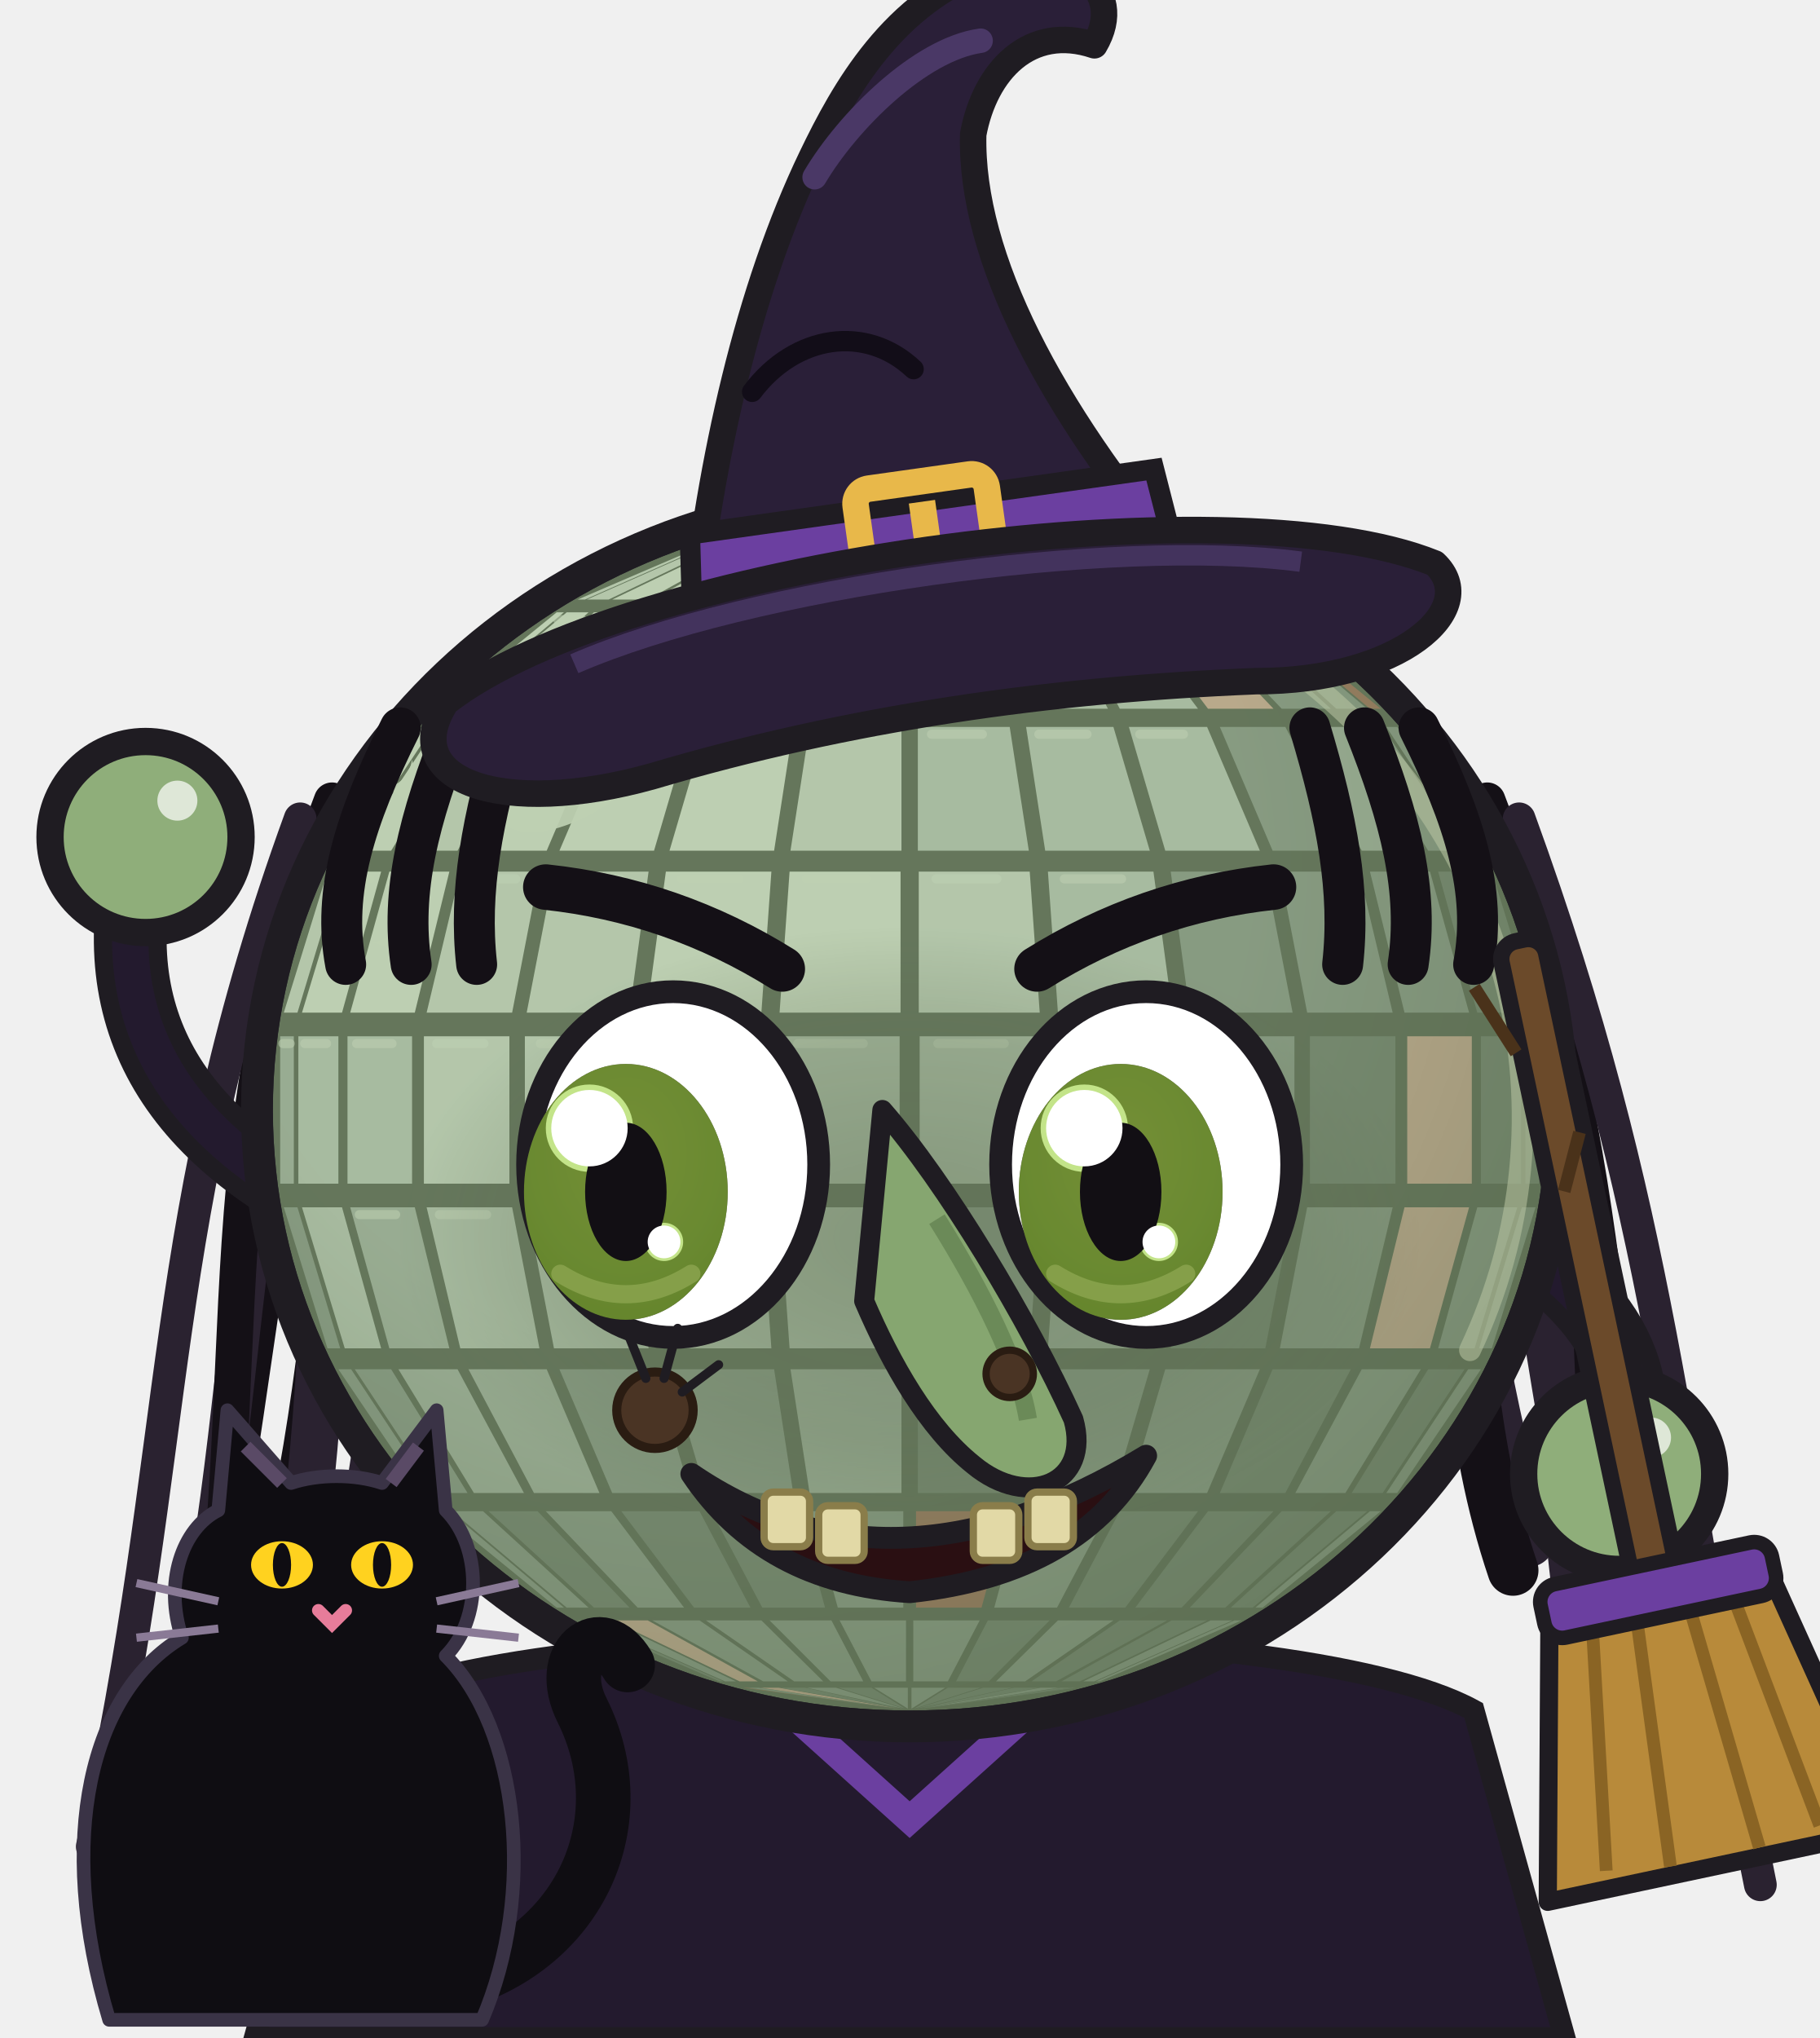
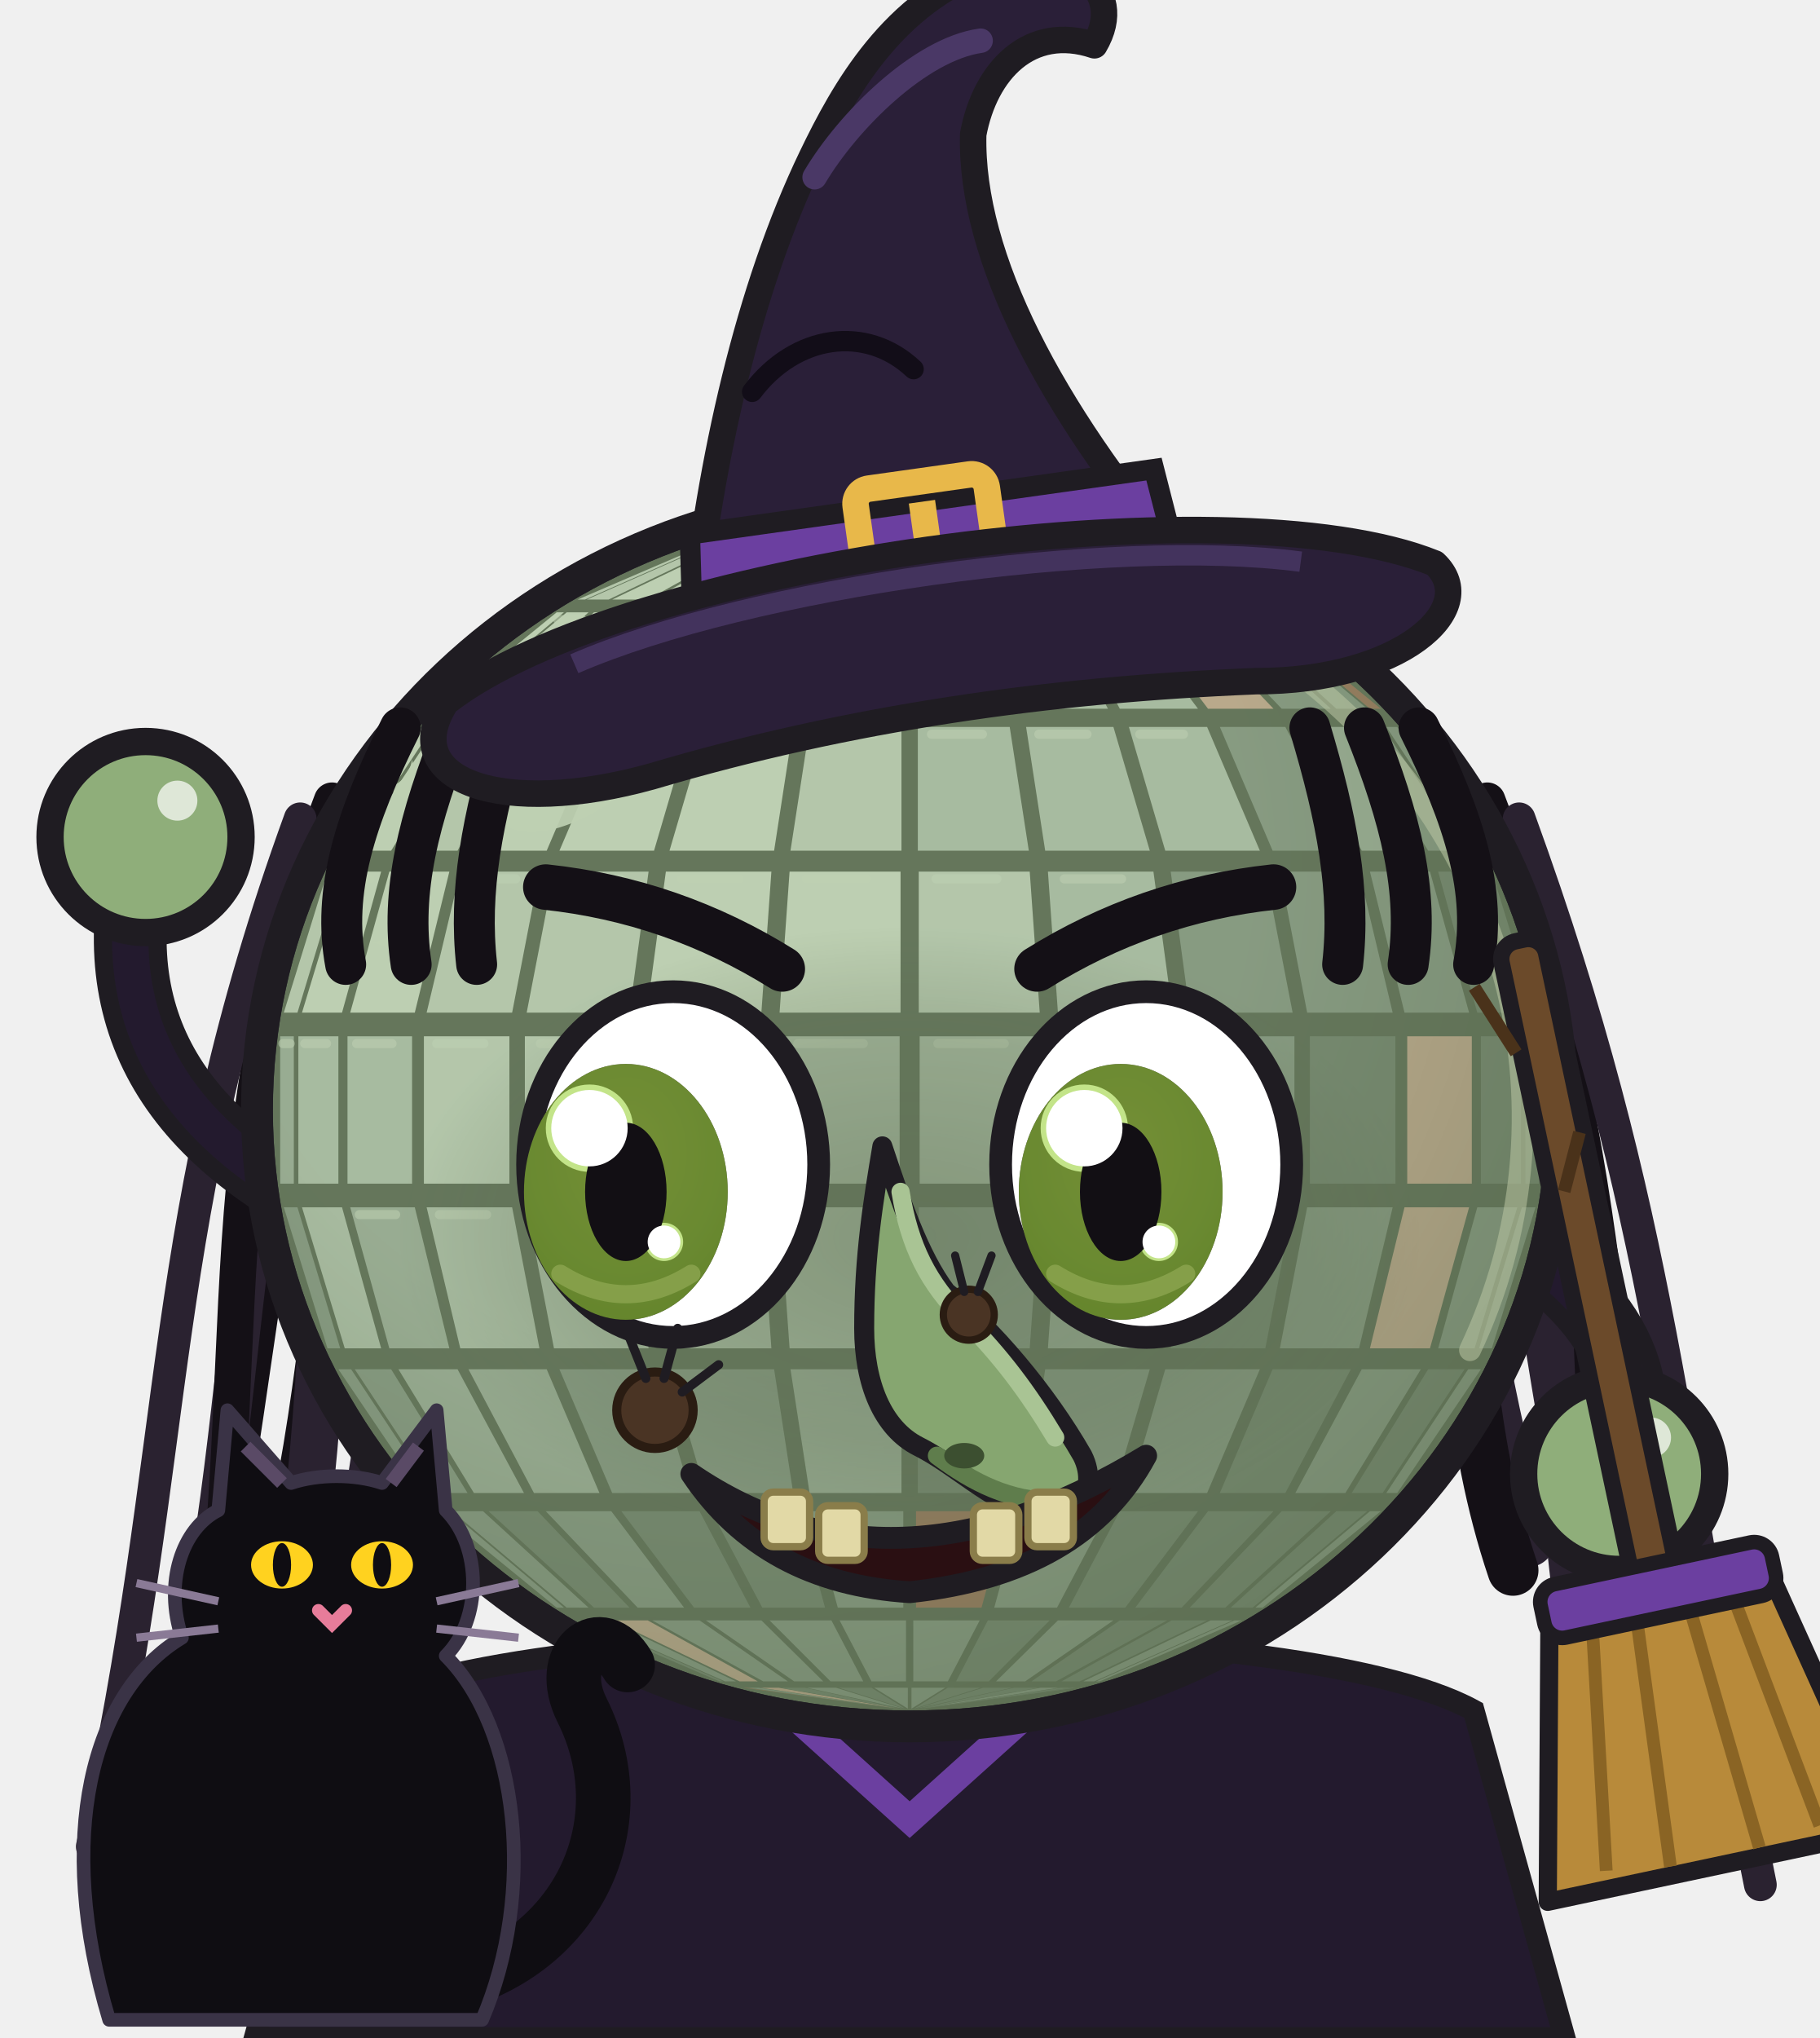
<svg xmlns="http://www.w3.org/2000/svg" viewBox="0 0 200 224" role="img" aria-label="Globinho fantasiado de bruxa macabra, com pinta no rosto, vassoura e gatinho preto">
  <style>*{transform-box:view-box}.espia{transform-origin:100px 190px;animation:ginga 1s ease-in-out infinite alternate}@keyframes ginga{from{transform:rotate(-8deg)}to{transform:rotate(3deg)}}.braco-esq{animation:tchau .34s ease-in-out infinite alternate}@keyframes tchau{from{transform:rotate(-26deg)}to{transform:rotate(30deg)}}.olhos{animation:fecha 2.2s infinite}.palpebra{animation:abre 2.2s infinite}@keyframes fecha{0%,86%,100%{opacity:1}89%,94%{opacity:0}}@keyframes abre{0%,86%,100%{opacity:0}89%,94%{opacity:1}}.rabo{animation:rabo 1.5s ease-in-out infinite alternate}@keyframes rabo{from{transform:rotate(-14deg)}to{transform:rotate(16deg)}}.gato{animation:respira 2.4s ease-in-out infinite}@keyframes respira{0%,100%{transform:translateY(0)}50%{transform:translateY(-1.5px)}}@media (prefers-reduced-motion: reduce){*{animation:none!important}}</style>
  <defs>
    <clipPath id="cH6">
      <ellipse cx="100" cy="122" rx="70" ry="66" />
    </clipPath>
    <radialGradient id="sH6" cx="0.36" cy="0.3" r="0.82">
      <stop offset="0.5" stop-color="#000" stop-opacity="0" />
      <stop offset="1" stop-color="#000" stop-opacity="0.4" />
    </radialGradient>
    <radialGradient id="rH6" cx="0.5" cy="0.5" r="0.5">
      <stop offset="0" stop-color="#1F1C22" stop-opacity="0.5" />
      <stop offset="0.65" stop-color="#1F1C22" stop-opacity="0.26" />
      <stop offset="1" stop-color="#1F1C22" stop-opacity="0" />
    </radialGradient>
    <radialGradient id="iH6" cx="0.5" cy="0.35" r="0.7">
      <stop offset="0" stop-color="#3A2A30" />
      <stop offset="0.7" stop-color="#1F1C22" />
      <stop offset="1" stop-color="#120F14" />
    </radialGradient>
    <linearGradient id="tH6" x1="0" y1="0" x2="1" y2="0">
      <stop offset="0" stop-color="#7C808B" />
      <stop offset="0.35" stop-color="#FCFCFE" />
      <stop offset="1" stop-color="#A5A9B2" />
    </linearGradient>
  </defs>
  <g class="espia">
    <path d="M54.0,78 C38.0,110 48.351,140 38.351,175.657" fill="none" stroke="#2a2230" stroke-width="6.0" stroke-linecap="round" />
    <path d="M50.5,80 C34.5,114 39.65,143 29.65,178.707" fill="none" stroke="#141016" stroke-width="5.6" stroke-linecap="round" />
    <path d="M47.0,82 C31.0,118 39.84,146 29.84,189.097" fill="none" stroke="#2a2230" stroke-width="5.2" stroke-linecap="round" />
    <path d="M43.5,84 C27.5,122 29.921,149 19.921,191.174" fill="none" stroke="#141016" stroke-width="4.8" stroke-linecap="round" />
    <path d="M40.0,86 C24.0,126 28.949,152 18.949,193.305" fill="none" stroke="#2a2230" stroke-width="4.4" stroke-linecap="round" />
    <path d="M36.5,88 C20.5,130 29.968,155 19.968,201.195" fill="none" stroke="#141016" stroke-width="4.0" stroke-linecap="round" />
    <path d="M33.0,90 C17.0,134 20.146,158 10.146,202.97" fill="none" stroke="#2a2230" stroke-width="3.6" stroke-linecap="round" />
    <path d="M146.0,78 C162.0,110 157.938,140 167.938,169.252" fill="none" stroke="#2a2230" stroke-width="6.0" stroke-linecap="round" />
    <path d="M149.5,80 C165.5,114 156.327,143 166.327,172.593" fill="none" stroke="#141016" stroke-width="5.6" stroke-linecap="round" />
    <path d="M153.0,82 C169.0,118 167.976,146 177.976,188.342" fill="none" stroke="#2a2230" stroke-width="5.2" stroke-linecap="round" />
    <path d="M156.5,84 C172.5,122 170.75,149 180.75,192.622" fill="none" stroke="#141016" stroke-width="4.8" stroke-linecap="round" />
    <path d="M160.0,86 C176.0,126 166.341,152 176.341,194.605" fill="none" stroke="#2a2230" stroke-width="4.4" stroke-linecap="round" />
    <path d="M163.5,88 C179.5,130 174.976,155 184.976,197.621" fill="none" stroke="#141016" stroke-width="4.0" stroke-linecap="round" />
    <path d="M167.0,90 C183.0,134 183.52,158 193.52,207.158" fill="none" stroke="#2a2230" stroke-width="3.6" stroke-linecap="round" />
    <path d="M38,188 C58,177 142,177 162,188 L172,224 L28,224Z" fill="#231a2e" stroke="#1F1C22" stroke-width="2.4" />
    <path d="M80,182 L100,200 L120,182" fill="none" stroke="#6b3fa0" stroke-width="3" />
    <g class="braco braco-esq" style="transform-origin:38px 134px">
      <path d="M38,134 Q8,120 16,92" fill="none" stroke="#1F1C22" stroke-width="8" stroke-linecap="round" />
      <path d="M38,134 Q8,120 16,92" fill="none" stroke="#231a2e" stroke-width="4" stroke-linecap="round" />
      <circle cx="16" cy="92" r="10.5" fill="#8fae7a" stroke="#1F1C22" stroke-width="3" />
      <circle cx="19.5" cy="88" r="2.2" fill="#fff" opacity=".7" />
    </g>
    <g class="braco braco-dir" style="transform-origin:162px 134px">
      <path d="M162,134 Q184,146 178,162" fill="none" stroke="#1F1C22" stroke-width="8" stroke-linecap="round" />
      <path d="M162,134 Q184,146 178,162" fill="none" stroke="#231a2e" stroke-width="4" stroke-linecap="round" />
      <circle cx="178" cy="162" r="10.5" fill="#8fae7a" stroke="#1F1C22" stroke-width="3" />
      <circle cx="181.5" cy="158" r="2.2" fill="#fff" opacity=".7" />
    </g>
    <g class="corpo">
      <ellipse cx="100" cy="122" rx="73.5" ry="69.5" fill="#1F1C22" />
      <g class="facetas" clip-path="url(#cH6)">
        <ellipse cx="100" cy="122" rx="70" ry="66" fill="#2A2930" />
        <path d="M98.6,56.2 L98.6,56.2 L82.1,58.5 L81.7,58.5Z" fill="#E6E8ED" />
        <path d="M98.7,56.2 L98.7,56.2 L83.4,58.5 L82.2,58.5Z" fill="#E6E8ED" />
        <path d="M98.8,56.2 L98.8,56.2 L85.6,58.5 L83.6,58.5Z" fill="#E6E8ED" />
        <path d="M99.0,56.2 L99.0,56.2 L88.5,58.5 L85.8,58.5Z" fill="#E6E8ED" />
        <path d="M99.3,56.2 L99.3,56.2 L91.9,58.5 L88.7,58.5Z" fill="#E6E8ED" />
        <path d="M99.5,56.2 L99.5,56.2 L95.8,58.5 L92.2,58.5Z" fill="#E6E8ED" />
        <path d="M99.8,56.2 L99.8,56.2 L99.8,58.5 L96.1,58.5Z" fill="#E6E8ED" />
        <path d="M100.2,56.2 L100.2,56.2 L103.9,58.5 L100.2,58.5Z" fill="#E6E8ED" />
        <path d="M100.5,56.2 L100.5,56.2 L107.8,58.5 L104.2,58.5Z" fill="#E6E8ED" />
        <path d="M100.7,56.2 L100.7,56.2 L111.3,58.5 L108.1,58.5Z" fill="#C9CCD3" />
        <path d="M101.0,56.2 L101.0,56.2 L114.2,58.5 L111.5,58.5Z" fill="#A5A9B2" />
        <path d="M101.2,56.2 L101.2,56.2 L116.4,58.5 L114.4,58.5Z" fill="#F4A3A3" />
        <path d="M101.3,56.2 L101.3,56.2 L117.8,58.5 L116.6,58.5Z" fill="#C9CCD3" />
        <path d="M101.4,56.2 L101.4,56.2 L118.3,58.5 L117.9,58.5Z" fill="#A5A9B2" />
        <path d="M79.1,59.2 L79.5,59.2 L64.3,65.9 L63.5,65.9Z" fill="#E6E8ED" />
        <path d="M79.7,59.2 L80.9,59.2 L66.9,65.9 L64.5,65.9Z" fill="#E6E8ED" />
        <path d="M81.3,59.2 L83.3,59.2 L71.2,65.9 L67.3,65.9Z" fill="#FCFCFE" />
        <path d="M83.9,59.2 L86.6,59.2 L76.9,65.9 L71.7,65.9Z" fill="#FCFCFE" />
        <path d="M87.3,59.2 L90.5,59.2 L83.7,65.9 L77.6,65.9Z" fill="#E6E8ED" />
        <path d="M91.3,59.2 L94.9,59.2 L91.4,65.9 L84.6,65.9Z" fill="#E6E8ED" />
        <path d="M95.8,59.2 L99.6,59.2 L99.6,65.9 L92.3,65.9Z" fill="#FCFCFE" />
        <path d="M100.4,59.2 L104.2,59.2 L107.7,65.9 L100.4,65.9Z" fill="#E6E8ED" />
        <path d="M105.1,59.2 L108.7,59.2 L115.4,65.9 L108.6,65.9Z" fill="#C9CCD3" />
        <path d="M109.5,59.2 L112.7,59.2 L122.4,65.9 L116.3,65.9Z" fill="#E6E8ED" />
        <path d="M113.4,59.2 L116.1,59.2 L128.3,65.9 L123.1,65.9Z" fill="#F4A3A3" />
        <path d="M116.7,59.2 L118.7,59.2 L132.7,65.9 L128.8,65.9Z" fill="#A5A9B2" />
        <path d="M119.1,59.2 L120.3,59.2 L135.5,65.9 L133.1,65.9Z" fill="#A5A9B2" />
        <path d="M120.5,59.2 L120.9,59.2 L136.5,65.9 L135.7,65.9Z" fill="#7C808B" />
        <path d="M61.2,67.3 L62.0,67.3 L49.4,77.9 L48.2,77.9Z" fill="#FCFCFE" />
        <path d="M62.3,67.3 L64.7,67.3 L53.1,77.9 L49.7,77.9Z" fill="#FCFCFE" />
        <path d="M65.3,67.3 L69.2,67.3 L59.1,77.9 L53.7,77.9Z" fill="#FCFCFE" />
        <path d="M70.1,67.3 L75.2,67.3 L67.2,77.9 L60.0,77.9Z" fill="#E6E8ED" />
        <path d="M76.3,67.3 L82.5,67.3 L76.9,77.9 L68.3,77.9Z" fill="#FCFCFE" />
        <path d="M83.8,67.3 L90.7,67.3 L87.8,77.9 L78.2,77.9Z" fill="#FCFCFE" />
        <path d="M92.1,67.3 L99.3,67.3 L99.3,77.9 L89.2,77.9Z" fill="#FCFCFE" />
        <path d="M100.7,67.3 L107.9,67.3 L110.8,77.9 L100.7,77.9Z" fill="#FCFCFE" />
        <path d="M109.3,67.3 L116.2,67.3 L121.8,77.9 L112.2,77.9Z" fill="#C9CCD3" />
        <path d="M117.5,67.3 L123.7,67.3 L131.7,77.9 L123.1,77.9Z" fill="#C9CCD3" />
        <path d="M124.8,67.3 L129.9,67.3 L140.0,77.9 L132.8,77.9Z" fill="#F4A3A3" />
        <path d="M130.8,67.3 L134.7,67.3 L146.3,77.9 L140.9,77.9Z" fill="#7C808B" />
        <path d="M135.3,67.3 L137.7,67.3 L150.3,77.9 L146.9,77.9Z" fill="#7C808B" />
        <path d="M138.0,67.3 L138.8,67.3 L151.8,77.9 L150.6,77.9Z" fill="#A33A3A" />
        <path d="M46.4,79.9 L47.6,79.9 L38.6,93.5 L37.2,93.5Z" fill="#FCFCFE" />
        <path d="M48.0,79.9 L51.4,79.9 L43.0,93.5 L39.0,93.5Z" fill="#FCFCFE" />
        <path d="M52.1,79.9 L57.6,79.9 L50.3,93.5 L43.8,93.5Z" fill="#E6E8ED" />
        <path d="M58.7,79.9 L65.9,79.9 L60.1,93.5 L51.5,93.5Z" fill="#FCFCFE" />
        <path d="M67.3,79.9 L75.9,79.9 L71.9,93.5 L61.5,93.5Z" fill="#FCFCFE" />
        <path d="M77.6,79.9 L87.2,79.9 L85.1,93.5 L73.6,93.5Z" fill="#FCFCFE" />
        <path d="M89.0,79.9 L99.1,79.9 L99.1,93.5 L86.9,93.5Z" fill="#E6E8ED" />
        <path d="M100.9,79.9 L111.0,79.9 L113.1,93.5 L100.9,93.5Z" fill="#C9CCD3" />
        <path d="M112.8,79.9 L122.4,79.9 L126.4,93.5 L114.9,93.5Z" fill="#C9CCD3" />
        <path d="M124.1,79.9 L132.7,79.9 L138.5,93.5 L128.1,93.5Z" fill="#C9CCD3" />
        <path d="M134.1,79.9 L141.3,79.9 L148.5,93.5 L139.9,93.5Z" fill="#7C808B" />
        <path d="M142.4,79.9 L147.9,79.9 L156.2,93.5 L149.7,93.5Z" fill="#A5A9B2" />
        <path d="M148.6,79.9 L152.0,79.9 L161.0,93.5 L157.0,93.5Z" fill="#7C808B" />
        <path d="M152.4,79.9 L153.6,79.9 L162.8,93.5 L161.4,93.5Z" fill="#7C808B" />
        <path d="M36.0,95.8 L37.4,95.8 L32.7,111.3 L31.2,111.3Z" fill="#E6E8ED" />
        <path d="M37.9,95.8 L41.9,95.8 L37.6,111.3 L33.2,111.3Z" fill="#FCFCFE" />
        <path d="M42.8,95.8 L49.4,95.8 L45.6,111.3 L38.5,111.3Z" fill="#FCFCFE" />
        <path d="M50.6,95.8 L59.3,95.8 L56.3,111.3 L46.9,111.3Z" fill="#E6E8ED" />
        <path d="M60.9,95.8 L71.3,95.8 L69.2,111.3 L57.9,111.3Z" fill="#E6E8ED" />
        <path d="M73.2,95.8 L84.8,95.8 L83.7,111.3 L71.1,111.3Z" fill="#FCFCFE" />
        <path d="M86.8,95.8 L99.0,95.8 L99.0,111.3 L85.7,111.3Z" fill="#FCFCFE" />
        <path d="M101.0,95.8 L113.2,95.8 L114.3,111.3 L101.0,111.3Z" fill="#E6E8ED" />
        <path d="M115.2,95.8 L126.8,95.8 L128.9,111.3 L116.3,111.3Z" fill="#C9CCD3" />
        <path d="M128.7,95.8 L139.1,95.8 L142.1,111.3 L130.8,111.3Z" fill="#7C808B" />
        <path d="M140.7,95.8 L149.4,95.8 L153.1,111.3 L143.7,111.3Z" fill="#7C808B" />
        <path d="M150.6,95.8 L157.2,95.8 L161.5,111.3 L154.4,111.3Z" fill="#7C808B" />
        <path d="M158.1,95.8 L162.1,95.8 L166.8,111.3 L162.4,111.3Z" fill="#555862" />
        <path d="M162.6,95.8 L164.0,95.8 L168.8,111.3 L167.3,111.3Z" fill="#555862" />
        <path d="M30.8,113.9 L32.3,113.9 L32.3,130.1 L30.8,130.1Z" fill="#A5A9B2" />
        <path d="M32.8,113.9 L37.2,113.9 L37.2,130.1 L32.8,130.1Z" fill="#C9CCD3" />
        <path d="M38.2,113.9 L45.3,113.9 L45.3,130.1 L38.2,130.1Z" fill="#C9CCD3" />
        <path d="M46.6,113.9 L56.0,113.9 L56.0,130.1 L46.6,130.1Z" fill="#E6E8ED" />
        <path d="M57.7,113.9 L69.0,113.9 L69.0,130.1 L57.7,130.1Z" fill="#E6E8ED" />
        <path d="M71.0,113.9 L83.6,113.9 L83.6,130.1 L71.0,130.1Z" fill="#E6E8ED" />
        <path d="M85.7,113.9 L98.9,113.9 L98.9,130.1 L85.7,130.1Z" fill="#C9CCD3" />
        <path d="M101.1,113.9 L114.3,113.9 L114.3,130.1 L101.1,130.1Z" fill="#C9CCD3" />
        <path d="M116.4,113.9 L129.0,113.9 L129.0,130.1 L116.4,130.1Z" fill="#C9CCD3" />
        <path d="M131.0,113.9 L142.3,113.9 L142.3,130.1 L131.0,130.1Z" fill="#7C808B" />
        <path d="M144.0,113.9 L153.4,113.9 L153.4,130.1 L144.0,130.1Z" fill="#555862" />
        <path d="M154.7,113.9 L161.8,113.9 L161.8,130.1 L154.7,130.1Z" fill="#F4A3A3" />
        <path d="M162.8,113.9 L167.2,113.9 L167.2,130.1 L162.8,130.1Z" fill="#555862" />
        <path d="M167.7,113.9 L169.2,113.9 L169.2,130.1 L167.7,130.1Z" fill="#555862" />
        <path d="M31.2,132.7 L32.7,132.7 L37.4,148.2 L36.0,148.2Z" fill="#7C808B" />
        <path d="M33.2,132.7 L37.6,132.7 L41.9,148.2 L37.9,148.2Z" fill="#C9CCD3" />
        <path d="M38.5,132.7 L45.6,132.7 L49.4,148.2 L42.8,148.2Z" fill="#A5A9B2" />
        <path d="M46.9,132.7 L56.3,132.7 L59.3,148.2 L50.6,148.2Z" fill="#C9CCD3" />
        <path d="M57.9,132.7 L69.2,132.7 L71.3,148.2 L60.9,148.2Z" fill="#C9CCD3" />
        <path d="M71.1,132.7 L83.7,132.7 L84.8,148.2 L73.2,148.2Z" fill="#C9CCD3" />
        <path d="M85.7,132.7 L99.0,132.7 L99.0,148.2 L86.8,148.2Z" fill="#C9CCD3" />
        <path d="M101.0,132.7 L114.3,132.7 L113.2,148.2 L101.0,148.2Z" fill="#7C808B" />
        <path d="M116.3,132.7 L128.9,132.7 L126.8,148.2 L115.2,148.2Z" fill="#A5A9B2" />
        <path d="M130.8,132.7 L142.1,132.7 L139.1,148.2 L128.7,148.2Z" fill="#555862" />
        <path d="M143.7,132.7 L153.1,132.7 L149.4,148.2 L140.7,148.2Z" fill="#7C808B" />
        <path d="M154.4,132.7 L161.5,132.7 L157.2,148.2 L150.6,148.2Z" fill="#F4A3A3" />
        <path d="M162.4,132.7 L166.8,132.7 L162.1,148.2 L158.1,148.2Z" fill="#7C808B" />
        <path d="M167.3,132.7 L168.8,132.7 L164.0,148.2 L162.6,148.2Z" fill="#7C808B" />
        <path d="M37.2,150.5 L38.6,150.5 L47.6,164.1 L46.4,164.1Z" fill="#7C808B" />
        <path d="M39.0,150.5 L43.0,150.5 L51.4,164.1 L48.0,164.1Z" fill="#7C808B" />
        <path d="M43.8,150.5 L50.3,150.5 L57.6,164.1 L52.1,164.1Z" fill="#A5A9B2" />
        <path d="M51.5,150.5 L60.1,150.5 L65.9,164.1 L58.7,164.1Z" fill="#A5A9B2" />
        <path d="M61.5,150.5 L71.9,150.5 L75.9,164.1 L67.3,164.1Z" fill="#7C808B" />
        <path d="M73.6,150.5 L85.1,150.5 L87.2,164.1 L77.6,164.1Z" fill="#7C808B" />
        <path d="M86.9,150.5 L99.1,150.5 L99.1,164.1 L89.0,164.1Z" fill="#A5A9B2" />
        <path d="M100.9,150.5 L113.1,150.5 L111.0,164.1 L100.9,164.1Z" fill="#555862" />
        <path d="M114.9,150.5 L126.4,150.5 L122.4,164.1 L112.8,164.1Z" fill="#7C808B" />
        <path d="M128.1,150.5 L138.5,150.5 L132.7,164.1 L124.1,164.1Z" fill="#7C808B" />
        <path d="M139.9,150.5 L148.5,150.5 L141.3,164.1 L134.1,164.1Z" fill="#555862" />
        <path d="M149.7,150.5 L156.2,150.5 L147.9,164.1 L142.4,164.1Z" fill="#7C808B" />
        <path d="M157.0,150.5 L161.0,150.5 L152.0,164.1 L148.6,164.1Z" fill="#555862" />
        <path d="M161.4,150.5 L162.8,150.5 L153.6,164.1 L152.4,164.1Z" fill="#7C808B" />
        <path d="M48.2,166.1 L49.4,166.1 L62.0,176.7 L61.2,176.7Z" fill="#7C808B" />
        <path d="M49.7,166.1 L53.1,166.1 L64.7,176.7 L62.3,176.7Z" fill="#7C808B" />
        <path d="M53.7,166.1 L59.1,166.1 L69.2,176.7 L65.3,176.7Z" fill="#555862" />
        <path d="M60.0,166.1 L67.2,166.1 L75.2,176.7 L70.1,176.7Z" fill="#7C808B" />
        <path d="M68.3,166.1 L76.9,166.1 L82.5,176.7 L76.3,176.7Z" fill="#555862" />
        <path d="M78.2,166.1 L87.8,166.1 L90.7,176.7 L83.8,176.7Z" fill="#555862" />
        <path d="M89.2,166.1 L99.3,166.1 L99.3,176.7 L92.1,176.7Z" fill="#7C808B" />
        <path d="M100.7,166.1 L110.8,166.1 L107.9,176.7 L100.7,176.7Z" fill="#A33A3A" />
        <path d="M112.2,166.1 L121.8,166.1 L116.2,176.7 L109.3,176.7Z" fill="#7C808B" />
        <path d="M123.1,166.1 L131.7,166.1 L123.7,176.7 L117.5,176.7Z" fill="#555862" />
        <path d="M132.8,166.1 L140.0,166.1 L129.9,176.7 L124.8,176.7Z" fill="#555862" />
        <path d="M140.9,166.1 L146.3,166.1 L134.7,176.7 L130.8,176.7Z" fill="#555862" />
        <path d="M146.9,166.1 L150.3,166.1 L137.7,176.7 L135.3,176.7Z" fill="#555862" />
        <path d="M150.6,166.1 L151.8,166.1 L138.8,176.7 L138.0,176.7Z" fill="#7C808B" />
        <path d="M63.5,178.1 L64.3,178.1 L79.5,184.8 L79.1,184.8Z" fill="#555862" />
        <path d="M64.5,178.1 L66.9,178.1 L80.9,184.8 L79.7,184.8Z" fill="#7C808B" />
        <path d="M67.3,178.1 L71.2,178.1 L83.3,184.8 L81.3,184.8Z" fill="#F4A3A3" />
        <path d="M71.7,178.1 L76.9,178.1 L86.6,184.8 L83.9,184.8Z" fill="#7C808B" />
        <path d="M77.6,178.1 L83.7,178.1 L90.5,184.8 L87.3,184.8Z" fill="#7C808B" />
        <path d="M84.6,178.1 L91.4,178.1 L94.9,184.8 L91.3,184.8Z" fill="#7C808B" />
        <path d="M92.3,178.1 L99.6,178.1 L99.6,184.8 L95.8,184.8Z" fill="#7C808B" />
        <path d="M100.4,178.1 L107.7,178.1 L104.2,184.8 L100.4,184.8Z" fill="#7C808B" />
        <path d="M108.6,178.1 L115.4,178.1 L108.7,184.8 L105.1,184.8Z" fill="#555862" />
        <path d="M116.3,178.1 L122.4,178.1 L112.7,184.8 L109.5,184.8Z" fill="#7C808B" />
        <path d="M123.1,178.1 L128.3,178.1 L116.1,184.8 L113.4,184.8Z" fill="#555862" />
        <path d="M128.8,178.1 L132.7,178.1 L118.7,184.8 L116.7,184.8Z" fill="#555862" />
        <path d="M133.1,178.1 L135.5,178.1 L120.3,184.8 L119.1,184.8Z" fill="#7C808B" />
        <path d="M135.7,178.1 L136.5,178.1 L120.9,184.8 L120.5,184.8Z" fill="#7C808B" />
        <path d="M81.7,185.5 L82.1,185.5 L98.6,187.8 L98.6,187.8Z" fill="#A33A3A" />
        <path d="M82.2,185.5 L83.4,185.5 L98.7,187.8 L98.7,187.8Z" fill="#7C808B" />
        <path d="M83.6,185.5 L85.6,185.5 L98.8,187.8 L98.8,187.8Z" fill="#F4A3A3" />
        <path d="M85.8,185.5 L88.5,185.5 L99.0,187.8 L99.0,187.8Z" fill="#555862" />
        <path d="M88.7,185.5 L91.9,185.5 L99.3,187.8 L99.3,187.8Z" fill="#7C808B" />
        <path d="M92.2,185.5 L95.8,185.5 L99.5,187.8 L99.5,187.8Z" fill="#555862" />
        <path d="M96.1,185.5 L99.8,185.5 L99.8,187.8 L99.8,187.8Z" fill="#7C808B" />
        <path d="M100.2,185.5 L103.9,185.5 L100.2,187.8 L100.2,187.8Z" fill="#7C808B" />
        <path d="M104.2,185.5 L107.8,185.5 L100.5,187.8 L100.5,187.8Z" fill="#555862" />
        <path d="M108.1,185.5 L111.3,185.5 L100.7,187.8 L100.7,187.8Z" fill="#555862" />
        <path d="M111.5,185.5 L114.2,185.5 L101.0,187.8 L101.0,187.8Z" fill="#555862" />
        <path d="M114.4,185.5 L116.4,185.5 L101.2,187.8 L101.2,187.8Z" fill="#7C808B" />
        <path d="M116.6,185.5 L117.8,185.5 L101.3,187.8 L101.3,187.8Z" fill="#555862" />
        <path d="M117.9,185.5 L118.3,185.5 L101.4,187.8 L101.4,187.8Z" fill="#555862" />
        <path d="M98.6,57.0 L98.6,57.0 M98.7,57.0 L98.7,57.0 M98.8,57.0 L98.8,57.0 M99.0,57.0 L99.0,57.0 M99.3,57.0 L99.3,57.0 M99.5,57.0 L99.5,57.0 M99.8,57.0 L99.8,57.0 M100.2,57.0 L100.2,57.0 M100.5,57.0 L100.5,57.0 M100.7,57.0 L100.7,57.0 M101.0,57.0 L101.0,57.0 M101.3,57.0 L101.3,57.0 M101.4,57.0 L101.4,57.0 M79.1,60.0 L79.4,60.0 M79.9,60.0 L80.6,60.0 M81.6,60.0 L82.7,60.0 M84.3,60.0 L85.8,60.0 M87.8,60.0 L89.5,60.0 M91.9,60.0 L93.8,60.0 M96.3,60.0 L98.4,60.0 M101.0,60.0 L103.1,60.0 M105.6,60.0 L107.6,60.0 M110.0,60.0 L111.7,60.0 M117.0,60.0 L118.1,60.0 M61.3,68.1 L61.8,68.1 M62.7,68.1 L64.0,68.1 M65.9,68.1 L68.0,68.1 M70.9,68.1 L73.7,68.1 M77.3,68.1 L80.7,68.1 M84.8,68.1 L88.6,68.1 M93.1,68.1 L97.1,68.1 M101.8,68.1 L105.8,68.1 M110.4,68.1 L114.1,68.1 M118.4,68.1 L121.8,68.1 M46.6,80.7 L47.2,80.7 M48.5,80.7 L50.3,80.7 M53.0,80.7 L55.9,80.7 M59.8,80.7 L63.7,80.7 M68.6,80.7 L73.4,80.7 M79.0,80.7 L84.3,80.7 M90.5,80.7 L96.1,80.7 M102.4,80.7 L108.0,80.7 M114.2,80.7 L119.5,80.7 M125.3,80.7 L130.1,80.7 M36.3,96.6 L37.0,96.6 M38.5,96.6 L40.7,96.6 M43.8,96.6 L47.4,96.6 M51.9,96.6 L56.7,96.6 M62.5,96.6 L68.2,96.6 M74.9,96.6 L81.3,96.6 M88.6,96.6 L95.3,96.6 M102.9,96.6 L109.6,96.6 M117.0,96.6 L123.3,96.6 M31.1,114.7 L31.9,114.7 M33.5,114.7 L35.9,114.7 M39.2,114.7 L43.1,114.7 M48.0,114.7 L53.2,114.7 M59.4,114.7 L65.6,114.7 M72.9,114.7 L79.8,114.7 M87.7,114.7 L94.9,114.7 M103.1,114.7 L110.4,114.7 M39.5,133.5 L43.5,133.5 M48.3,133.5 L53.5,133.5 M59.6,133.5 L65.8,133.5 M73.0,133.5 L79.9,133.5" fill="none" stroke="#fff" stroke-width="1" stroke-linecap="round" opacity="0.55" />
      </g>
      <ellipse cx="100" cy="122" rx="70" ry="66" fill="url(#sH6)" />
      <path d="M143.4,74.48 A67,63 0 0 1 161.6,148.4" fill="none" stroke="#F6E7DA" stroke-width="2.4" stroke-linecap="round" opacity="0.55" />
      <ellipse class="reflexo" cx="65.0" cy="82.4" rx="12.6" ry="5.94" fill="#fff" opacity="0.92" transform="rotate(-38 65.0 82.4)" />
      <circle cx="81.1" cy="72.5" r="3.2" fill="#fff" opacity="0.9" />
      <g class="cintilas">
        <path class="cintila" d="M94.8,54.1 Q95.3,56.8 98.0,57.3 Q95.3,57.8 94.8,60.5 Q94.3,57.8 91.6,57.3 Q94.3,56.8 94.8,54.1Z" fill="#FFFFFF" opacity="0.95" />
        <path class="cintila" d="M105.0,69.4 Q105.6,72.1 108.2,72.6 Q105.6,73.1 105.0,75.8 Q104.5,73.1 101.8,72.6 Q104.5,72.1 105.0,69.4Z" fill="#FFFFFF" opacity="0.95" />
        <path class="cintila" d="M45.3,83.5 Q45.8,86.2 48.5,86.7 Q45.8,87.2 45.3,89.9 Q44.8,87.2 42.1,86.7 Q44.8,86.2 45.3,83.5Z" fill="#FFFFFF" opacity="0.95" />
        <path class="cintila" d="M44.1,100.4 Q44.6,103.1 47.3,103.6 Q44.6,104.1 44.1,106.8 Q43.6,104.1 40.9,103.6 Q43.6,103.1 44.1,100.4Z" fill="#FFFFFF" opacity="0.95" />
      </g>
    </g>
    <ellipse cx="100" cy="136" rx="56.0" ry="34.32" fill="url(#rH6)" />
    <g clip-path="url(#cH6)">
      <ellipse cx="100" cy="122" rx="70" ry="66" fill="#8fae7a" opacity="0.58" />
    </g>
    <g class="olhos olhos-normal">
      <ellipse cx="74" cy="128" rx="16" ry="19" fill="#FFFFFF" stroke="#1F1C22" stroke-width="2.5" />
      <g class="pupila">
        <ellipse cx="68.8" cy="131" rx="11.2" ry="14.06" fill="url(#iH6)" />
        <path d="M61.6,140 Q68.8,144.5 76.0,140" fill="none" stroke="#6B5A66" stroke-width="2" stroke-linecap="round" opacity="0.9" />
        <circle cx="64.8" cy="124" r="4.8" fill="#fff" />
        <circle cx="73.0" cy="136.5" r="2.1" fill="#fff" />
      </g>
      <ellipse cx="126" cy="128" rx="16" ry="19" fill="#FFFFFF" stroke="#1F1C22" stroke-width="2.5" />
      <g class="pupila">
        <ellipse cx="123.2" cy="131" rx="11.2" ry="14.06" fill="url(#iH6)" />
        <path d="M116.0,140 Q123.2,144.5 130.4,140" fill="none" stroke="#6B5A66" stroke-width="2" stroke-linecap="round" opacity="0.9" />
        <circle cx="119.2" cy="124" r="4.8" fill="#fff" />
        <circle cx="127.4" cy="136.5" r="2.1" fill="#fff" />
      </g>
    </g>
    <g class="olhos">
      <ellipse cx="68.8" cy="131" rx="11.2" ry="14.06" fill="#9bd23a" opacity="0.6" />
      <ellipse cx="68.8" cy="131" rx="4.48" ry="7.6" fill="#120f14" />
      <circle cx="64.8" cy="124" r="4.2" fill="#fff" />
      <circle cx="73.0" cy="136.5" r="1.8" fill="#fff" />
      <ellipse cx="123.2" cy="131" rx="11.2" ry="14.06" fill="#9bd23a" opacity="0.6" />
      <ellipse cx="123.2" cy="131" rx="4.48" ry="7.6" fill="#120f14" />
      <circle cx="119.2" cy="124" r="4.2" fill="#fff" />
      <circle cx="127.4" cy="136.5" r="1.8" fill="#fff" />
    </g>
    <g class="palpebra" opacity="0">
      <path d="M57,128 Q74,141 91,128" fill="none" stroke="#1F1C22" stroke-width="4.5" stroke-linecap="round" />
      <path d="M109,128 Q126,141 143,128" fill="none" stroke="#1F1C22" stroke-width="4.5" stroke-linecap="round" />
    </g>
    <path d="M60,97.5 Q74,99 86,106.5" fill="none" stroke="#141016" stroke-width="5" stroke-linecap="round" />
    <path d="M140,97.5 Q126,99 114,106.5" fill="none" stroke="#141016" stroke-width="5" stroke-linecap="round" />
-     <path d="M97,122 C104,130 113,145 118,156 C120,163 113,166 107,161 C102,157 98,150 95,143Z" fill="#86a670" stroke="#1F1C22" stroke-width="2.2" stroke-linejoin="round" />
-     <path d="M103,134 C108,142 112,150 113,156" stroke="#6b8a58" stroke-width="2" fill="none" />
-     <circle cx="111" cy="151" r="2.6" fill="#4a3424" stroke="#2a1c12" stroke-width=".8" />
+     <path d="M97,126 C99,132 101,138 104,142 C109,146 115,153 119,160 C121,164 118,168 113,166 C109,165 105,161 101,159 C97,157 95,152 95,146 C95,138 96,132 97,126Z" fill="#86a670" stroke="#1F1C22" stroke-width="2.2" stroke-linejoin="round" />
+     <path d="M99,131 C100,137 102,141 106,145 C110,149 113,153 116,158" stroke="#a9c494" stroke-width="2" fill="none" stroke-linecap="round" />
+     <path d="M103,160 C107,163 111,165 116,165" stroke="#5f7d4c" stroke-width="2" fill="none" stroke-linecap="round" />
+     <ellipse cx="106" cy="160" rx="2.2" ry="1.4" fill="#3c4f30" />
+     <circle cx="106.5" cy="144.5" r="2.8" fill="#4a3424" stroke="#2a1c12" stroke-width=".8" />
+     <path d="M106,142 l-1,-4 M107.5,142 l1.5,-4" stroke="#1F1C22" stroke-width=".9" stroke-linecap="round" />
    <circle cx="72" cy="155" r="4.2" fill="#4a3424" stroke="#2a1c12" stroke-width="1" />
    <path d="M71,151.5 l-2,-5 M73,151.5 l1.5,-5.5 M75,153 l4,-3" stroke="#1F1C22" stroke-width="1" stroke-linecap="round" />
    <path d="M76,162 Q98,177 126,160 Q119,173 100,175 Q84,174 76,162Z" fill="#2a0f12" stroke="#1F1C22" stroke-width="2.4" stroke-linejoin="round" />
    <rect x="84" y="164" width="5" height="6" rx="1" fill="#e2d9a6" stroke="#8a7d4a" stroke-width=".8" />
    <rect x="90" y="165.5" width="5" height="6" rx="1" fill="#e2d9a6" stroke="#8a7d4a" stroke-width=".8" />
    <rect x="107" y="165.5" width="5" height="6" rx="1" fill="#e2d9a6" stroke="#8a7d4a" stroke-width=".8" />
    <rect x="113" y="164" width="5" height="6" rx="1" fill="#e2d9a6" stroke="#8a7d4a" stroke-width=".8" />
    <path d="M44,80 C39,90 36.5,98 38.0,106" fill="none" stroke="#141016" stroke-width="4.5" stroke-linecap="round" />
    <path d="M50,80 C46,90 44.0,98 45.2,106" fill="none" stroke="#141016" stroke-width="4.5" stroke-linecap="round" />
    <path d="M56,80 C53,90 51.5,98 52.4,106" fill="none" stroke="#141016" stroke-width="4.5" stroke-linecap="round" />
    <path d="M144,80 C147,90 148.5,98 147.6,106" fill="none" stroke="#141016" stroke-width="4.5" stroke-linecap="round" />
    <path d="M150,80 C154,90 156.0,98 154.8,106" fill="none" stroke="#141016" stroke-width="4.5" stroke-linecap="round" />
    <path d="M156,80 C161,90 163.5,98 162.0,106" fill="none" stroke="#141016" stroke-width="4.5" stroke-linecap="round" />
    <g transform="translate(104 74) rotate(-8) scale(1.12)">
      <path d="M-24,-8 C-20,-24 -14,-40 -6,-52 C-2,-58 4,-66 14,-68 C22,-69 27,-64 23,-59 C17,-62 12,-58 10,-52 C8,-40 14,-24 24,-8Z" fill="#2a1f38" stroke="#1F1C22" stroke-width="2.6" stroke-linejoin="round" />
      <path d="M-6,-50 C-2,-55 6,-61 12,-61" stroke="#4a3866" stroke-width="2.4" fill="none" stroke-linecap="round" />
      <path d="M-15,-30 C-10,-35 -3,-35 1,-30" stroke="#120d18" stroke-width="2" fill="none" stroke-linecap="round" />
      <path d="M-23,-17 L23,-17 L24,-8 L-24,-8Z" fill="#6b3fa0" stroke="#1F1C22" stroke-width="2" />
      <rect x="-6.5" y="-19" width="13" height="12" rx="1.5" fill="none" stroke="#e8b84a" stroke-width="2.6" />
      <rect x="-1.3" y="-17" width="2.6" height="8" fill="#e8b84a" />
      <path d="M-49,-4 C-30,-15 30,-15 49,-4 C53,1 44,7 30,5 C10,3 -10,3 -30,6 C-45,8 -55,3 -49,-4Z" fill="#2a1f38" stroke="#1F1C22" stroke-width="2.6" stroke-linejoin="round" />
      <path d="M-36,-6 C-18,-11 18,-11 36,-6" stroke="#4a3866" stroke-width="2" fill="none" opacity=".8" />
    </g>
    <g transform="translate(180 164) rotate(-12)">
      <rect x="-2.5" y="-62" width="5" height="72" rx="2" fill="#6b4a2a" stroke="#1F1C22" stroke-width="1.8" />
      <path d="M-6,-58 l3,8 M2,-40 l-3,6" stroke="#4a321a" stroke-width="1.4" />
      <path d="M-12,10 L12,10 L19,42 L-19,42Z" fill="#b88a3a" stroke="#1F1C22" stroke-width="2" stroke-linejoin="round" />
      <path d="M-8,14 L-12,40 M-3,14 L-5,41 M3,14 L5,41 M8,14 L12,40" stroke="#8a6424" stroke-width="1.4" />
      <rect x="-13" y="8" width="26" height="6" rx="2" fill="#6b3fa0" stroke="#1F1C22" stroke-width="1.6" />
    </g>
    <g class="gato">
      <path class="rabo" d="M50,218 C64,214 70,200 64,188 C61,182 66,178 69,183" fill="none" stroke="#0f0d12" stroke-width="6" stroke-linecap="round" style="transform-origin:50px 218px" />
      <path d="M12,222 C6,202 10,186 20,180 C18,174 20,168 24,166 L25,155 L32,163 C35,162 39,162 42,163 L48,155 L49,166 C53,170 53,178 49,182 C57,190 59,208 53,222Z" fill="#0f0d12" stroke="#3a3346" stroke-width="1.5" stroke-linejoin="round" />
      <path d="M27,159 L31,163 M46,159 L43,163" stroke="#5a4a66" stroke-width="1.5" />
      <ellipse cx="31" cy="172" rx="3.4" ry="2.6" fill="#ffd21f" />
      <ellipse cx="42" cy="172" rx="3.4" ry="2.6" fill="#ffd21f" />
      <ellipse cx="31" cy="172" rx="1" ry="2.4" fill="#0f0d12" />
      <ellipse cx="42" cy="172" rx="1" ry="2.4" fill="#0f0d12" />
      <path d="M35,177 l1.5,1.5 l1.5,-1.5" stroke="#e77c9a" stroke-width="1.4" fill="none" stroke-linecap="round" />
      <path d="M24,176 l-9,-2 M24,179 l-9,1 M48,176 l9,-2 M48,179 l9,1" stroke="#8a7a96" stroke-width=".9" />
    </g>
  </g>
</svg>
